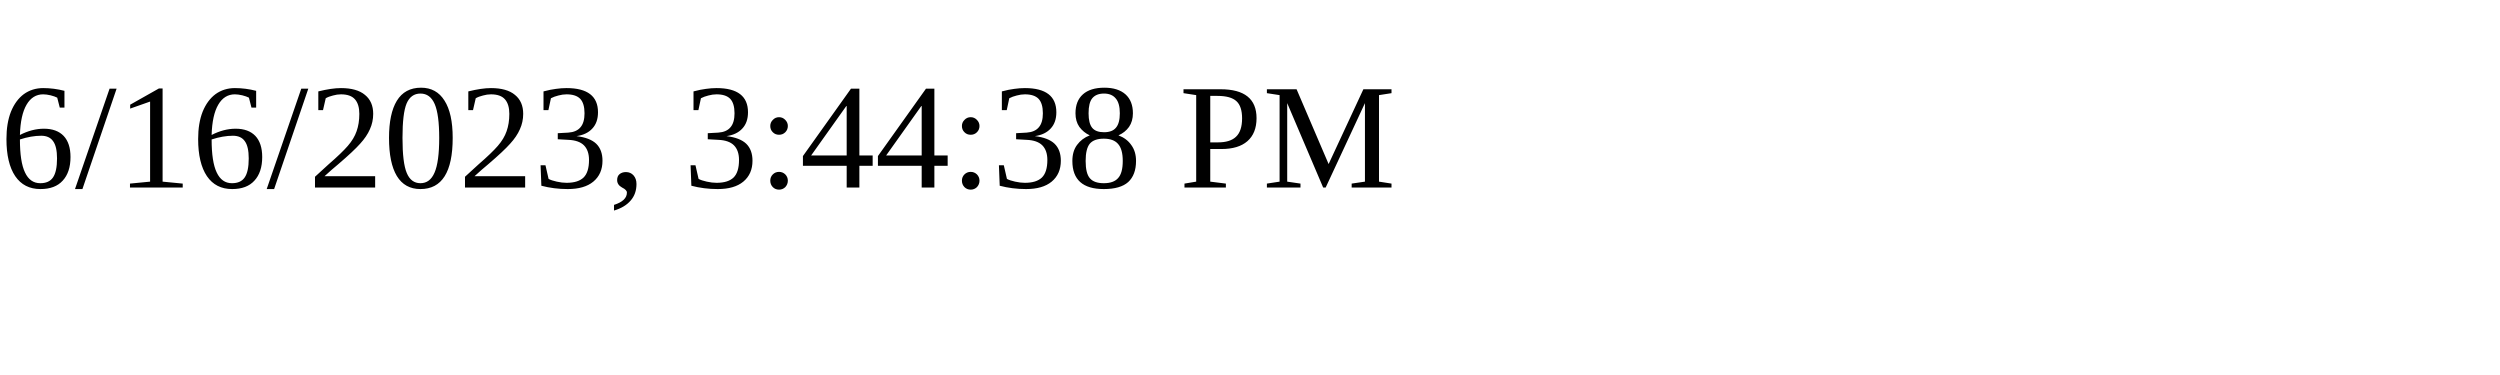
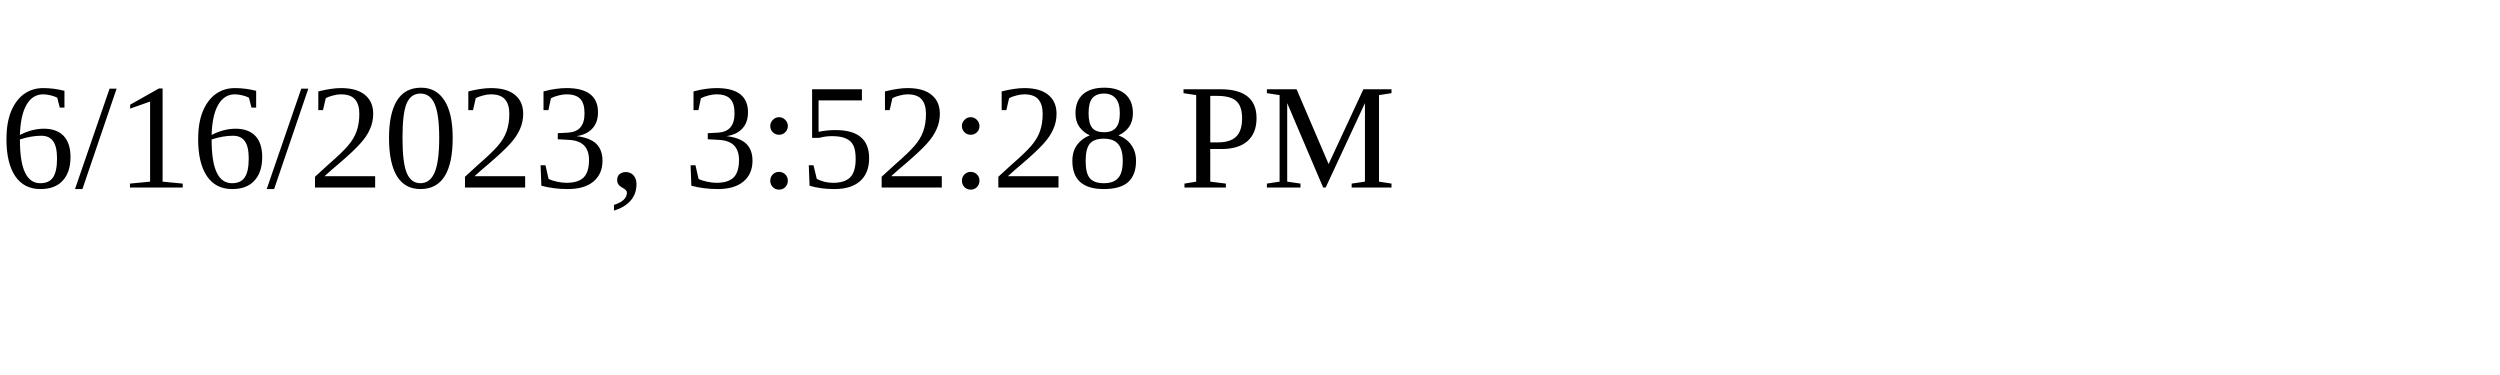
<svg xmlns="http://www.w3.org/2000/svg" height="30" width="200">
-   <text x="0" y="15">6/16/2023, 3:44:38 PM</text>
+   <text x="0" y="15">6/16/2023, 3:52:28 PM</text>
</svg>
